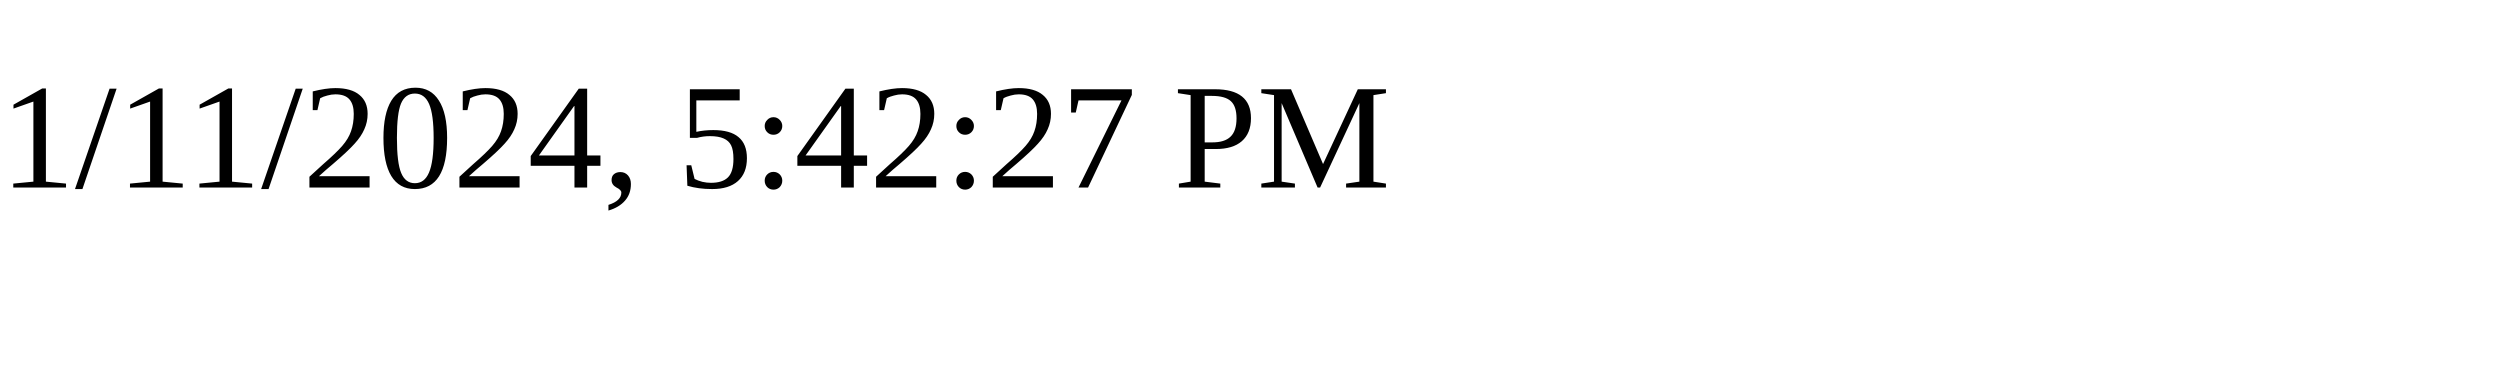
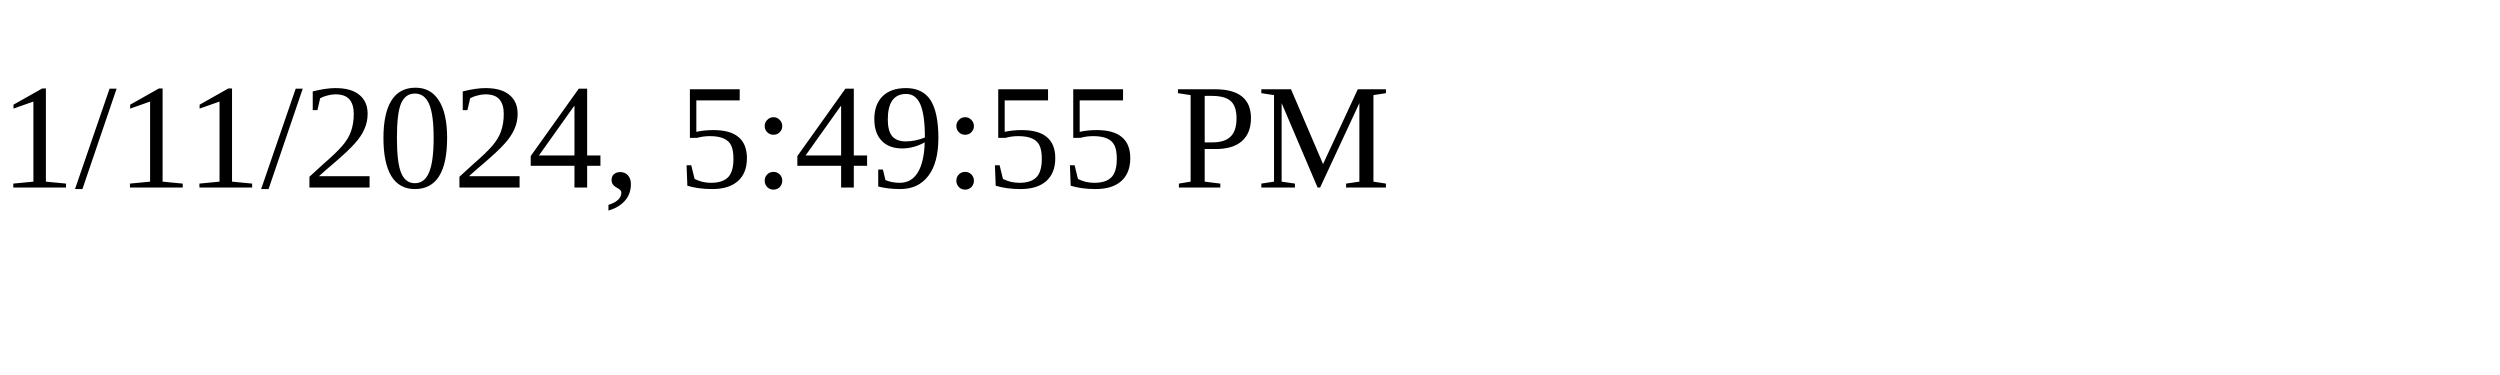
<svg xmlns="http://www.w3.org/2000/svg" height="30" width="200">
-   <text x="0" y="15">1/11/2024, 5:42:27 PM</text>
+   <text x="0" y="15">1/11/2024, 5:49:55 PM</text>
</svg>
